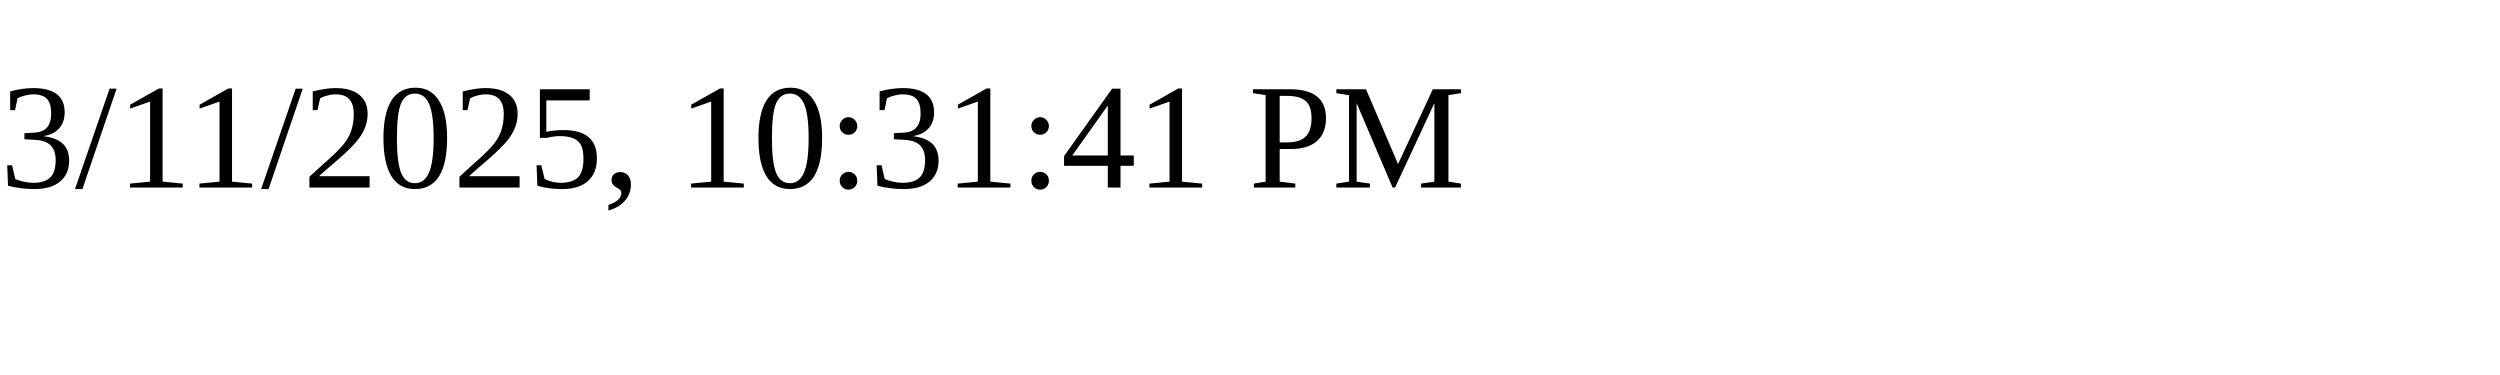
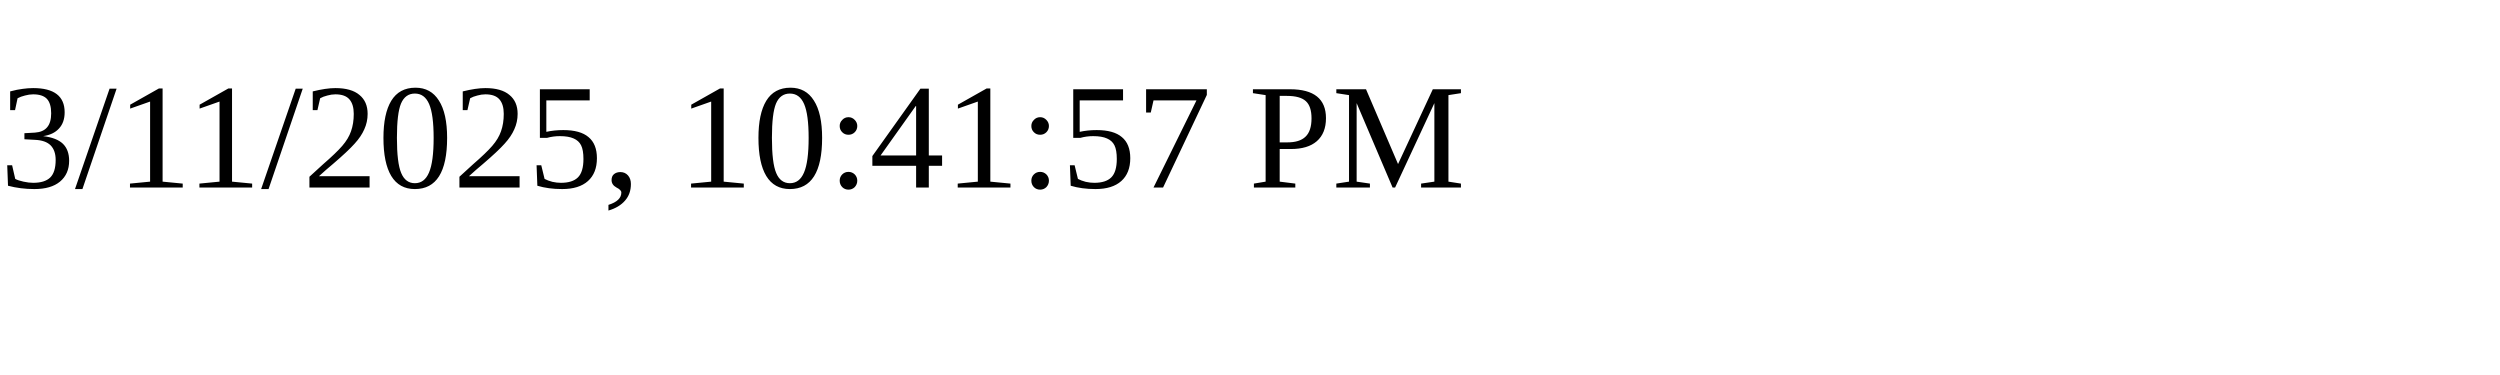
<svg xmlns="http://www.w3.org/2000/svg" height="30" width="200">
-   <text x="0" y="15">3/11/2025, 10:31:41 PM</text>
+   <text x="0" y="15">3/11/2025, 10:41:57 PM</text>
</svg>
